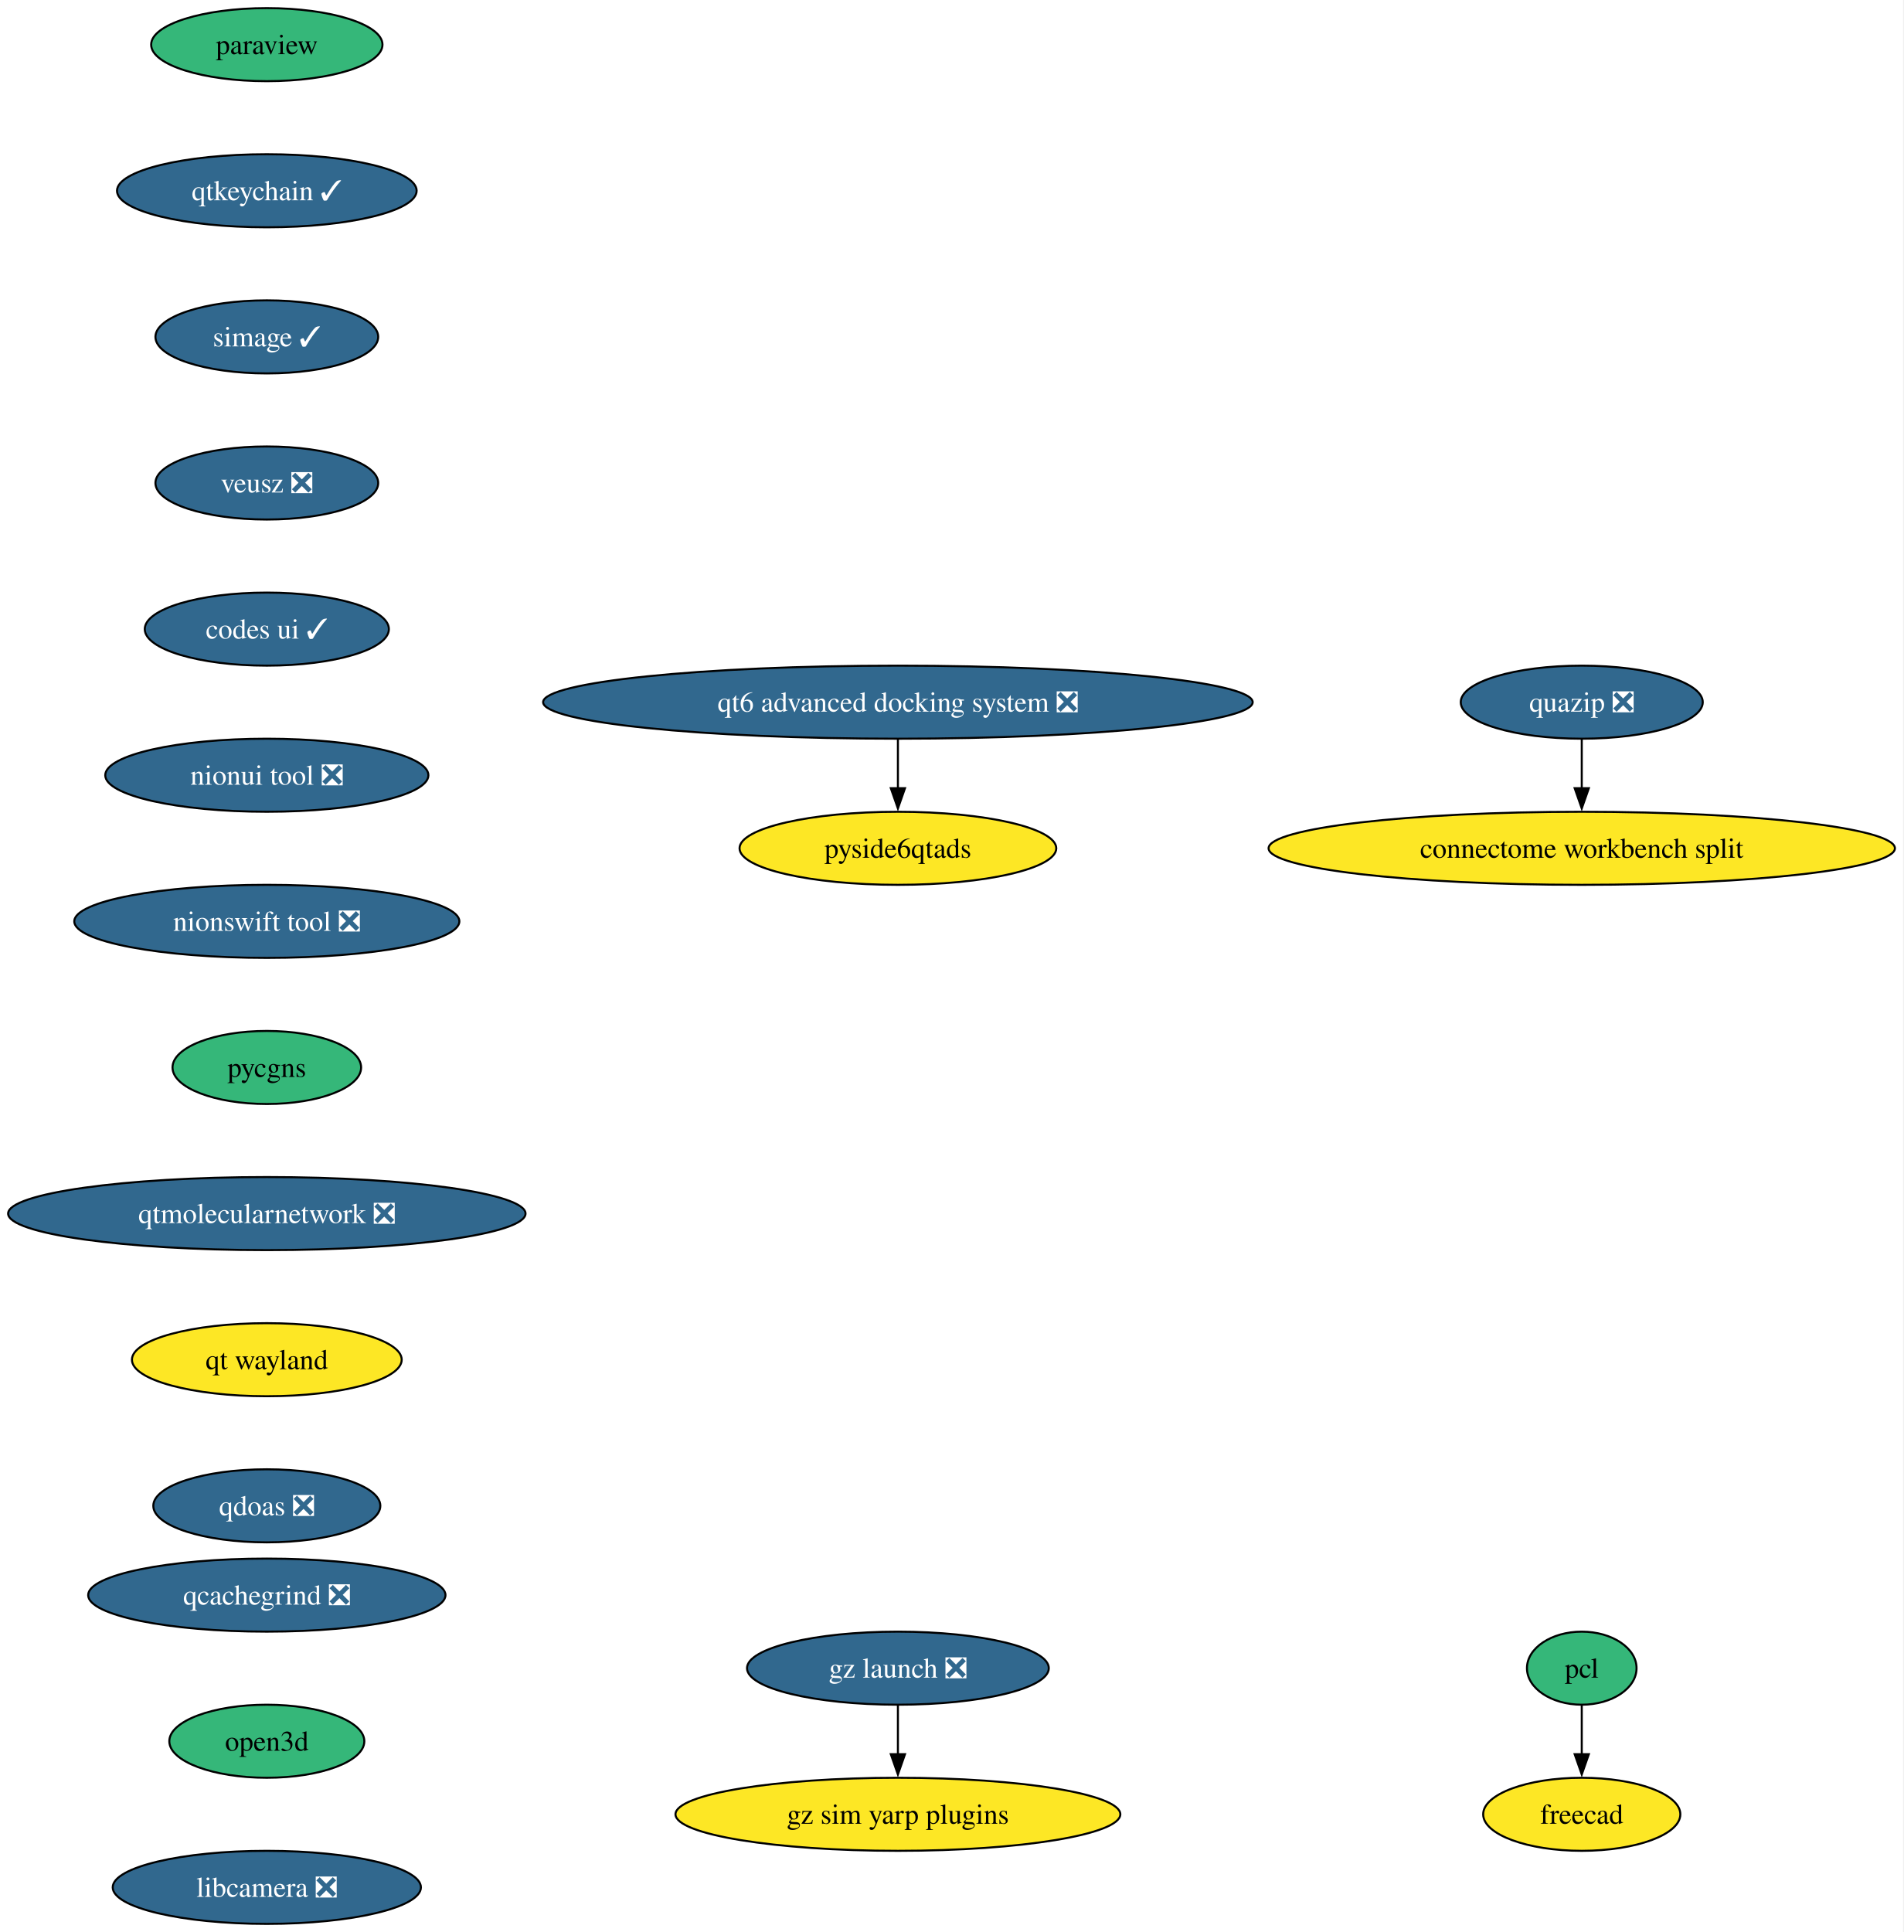
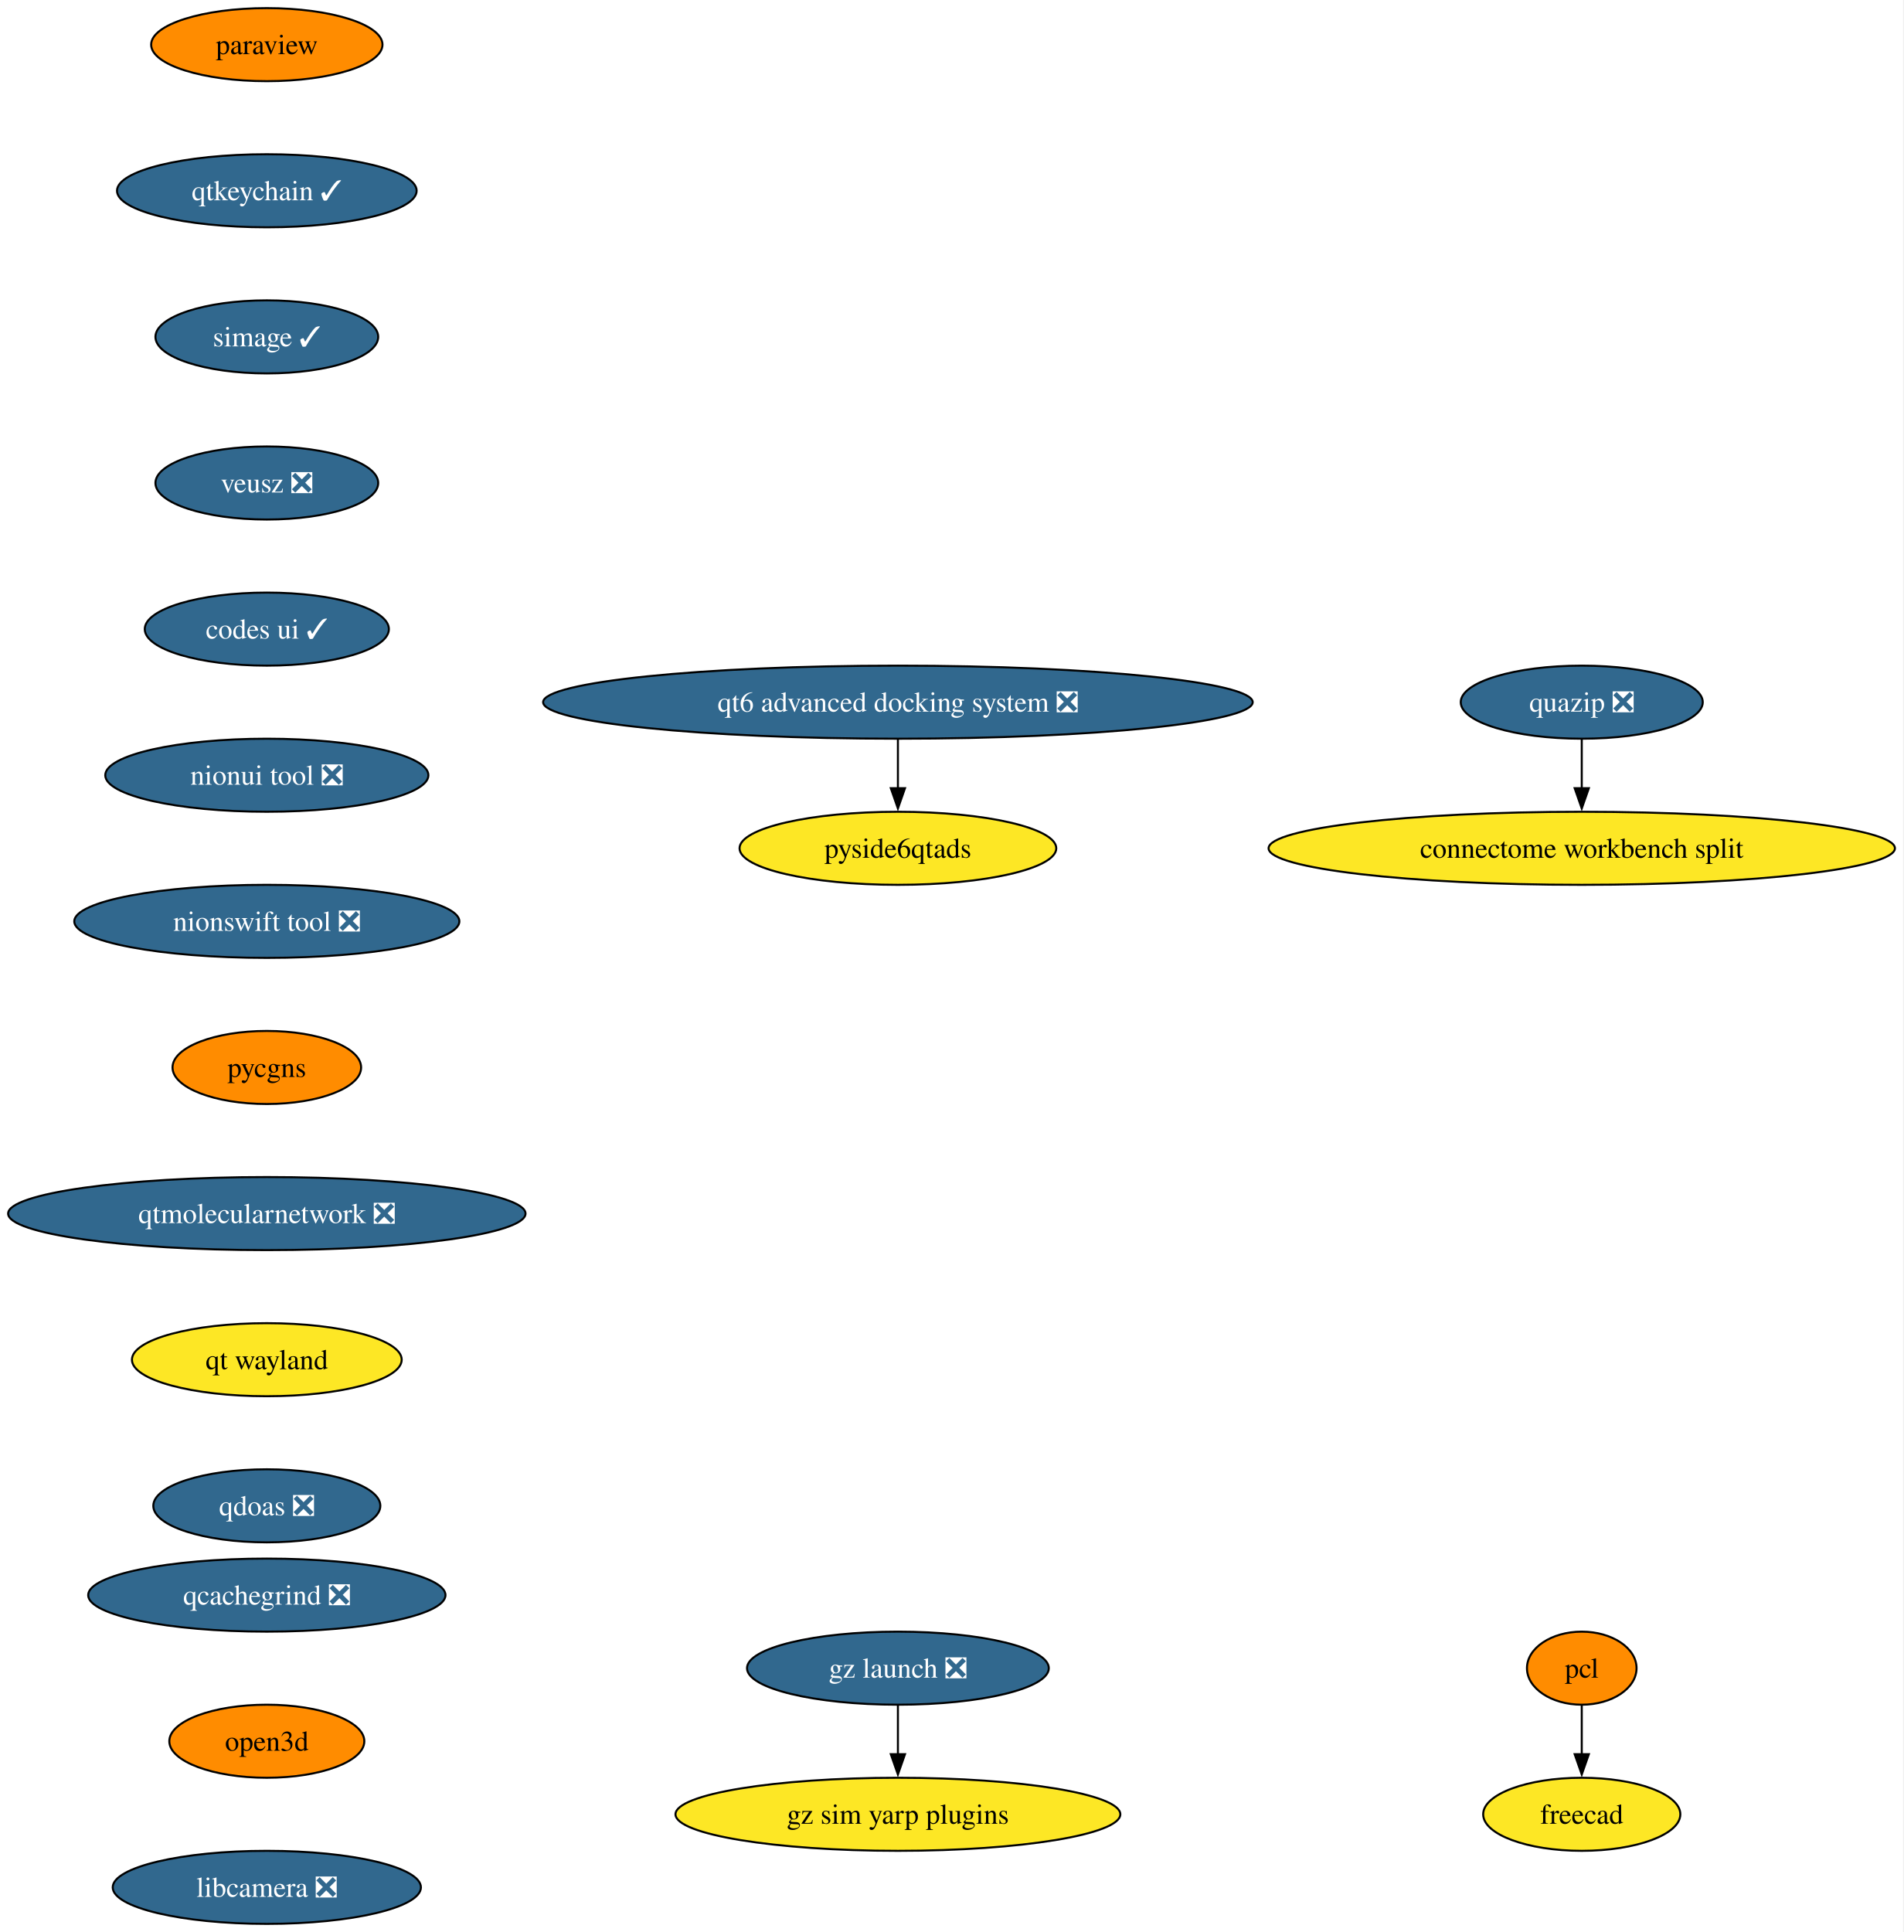
<svg xmlns="http://www.w3.org/2000/svg" xmlns:xlink="http://www.w3.org/1999/xlink" width="938pt" height="952pt" viewBox="0.00 0.00 938.00 952.00">
  <g id="graph0" class="graph" transform="scale(1 1) rotate(0) translate(4 948)">
    <polygon fill="white" stroke="none" points="-4,4 -4,-948 933.82,-948 933.82,4 -4,4" />
    <g id="node1" class="node">
      <g id="a_node1">
        <a xlink:href="https://github.com/conda-forge/paraview-feedstock" xlink:title="paraview">
-           <ellipse fill="#35b779" stroke="black" cx="127.49" cy="-926" rx="57" ry="18" />
+           <ellipse fill="#ff8c00" stroke="black" cx="127.49" cy="-926" rx="57" ry="18" />
          <text xml:space="preserve" text-anchor="middle" x="127.49" y="-921.33" font-family="Times,serif" font-size="14.00">paraview</text>
        </a>
      </g>
    </g>
    <g id="node2" class="node">
      <g id="a_node2">
        <a xlink:href="https://github.com/conda-forge/qtkeychain-feedstock/pull/29" xlink:title="qtkeychain ✓">
          <ellipse fill="#31688e" stroke="black" cx="127.49" cy="-854" rx="73.83" ry="18" />
          <text xml:space="preserve" text-anchor="middle" x="127.49" y="-849.33" font-family="Times,serif" font-size="14.00" fill="white">qtkeychain ✓</text>
        </a>
      </g>
    </g>
    <g id="node3" class="node">
      <g id="a_node3">
        <a xlink:href="https://github.com/conda-forge/simage-feedstock/pull/19" xlink:title="simage ✓">
          <ellipse fill="#31688e" stroke="black" cx="127.49" cy="-782" rx="54.89" ry="18" />
          <text xml:space="preserve" text-anchor="middle" x="127.49" y="-777.33" font-family="Times,serif" font-size="14.00" fill="white">simage ✓</text>
        </a>
      </g>
    </g>
    <g id="node4" class="node">
      <g id="a_node4">
        <a xlink:href="https://github.com/conda-forge/veusz-feedstock/pull/42" xlink:title="veusz ❎">
          <ellipse fill="#31688e" stroke="black" cx="127.49" cy="-710" rx="54.89" ry="18" />
          <text xml:space="preserve" text-anchor="middle" x="127.49" y="-705.33" font-family="Times,serif" font-size="14.00" fill="white">veusz ❎</text>
        </a>
      </g>
    </g>
    <g id="node7" class="node">
      <g id="a_node7">
        <a xlink:href="https://github.com/conda-forge/codes-ui-feedstock/pull/23" xlink:title="codes ui ✓">
          <ellipse fill="#31688e" stroke="black" cx="127.49" cy="-638" rx="60.15" ry="18" />
          <text xml:space="preserve" text-anchor="middle" x="127.49" y="-633.33" font-family="Times,serif" font-size="14.00" fill="white">codes ui ✓</text>
        </a>
      </g>
    </g>
    <g id="node5" class="node">
      <g id="a_node5">
        <a xlink:href="https://github.com/conda-forge/pcl-feedstock" xlink:title="pcl">
-           <ellipse fill="#35b779" stroke="black" cx="775.49" cy="-126" rx="27" ry="18" />
+           <ellipse fill="#ff8c00" stroke="black" cx="775.49" cy="-126" rx="27" ry="18" />
          <text xml:space="preserve" text-anchor="middle" x="775.49" y="-121.33" font-family="Times,serif" font-size="14.00">pcl</text>
        </a>
      </g>
    </g>
    <g id="node6" class="node">
      <g id="a_node6">
        <a xlink:href="https://github.com/conda-forge/freecad-feedstock" xlink:title="freecad">
          <ellipse fill="#fde725" stroke="black" cx="775.49" cy="-54" rx="48.58" ry="18" />
          <text xml:space="preserve" text-anchor="middle" x="775.49" y="-49.33" font-family="Times,serif" font-size="14.00">freecad</text>
        </a>
      </g>
    </g>
    <g id="edge4" class="edge">
      <path fill="none" stroke="black" d="M775.49,-107.7C775.49,-100.41 775.49,-91.73 775.49,-83.54" />
      <polygon fill="black" stroke="black" points="778.99,-83.62 775.49,-73.62 771.99,-83.62 778.99,-83.62" />
    </g>
    <g id="node8" class="node">
      <g id="a_node8">
        <a xlink:href="https://github.com/conda-forge/nionui-tool-feedstock/pull/63" xlink:title="nionui tool ❎">
          <ellipse fill="#31688e" stroke="black" cx="127.49" cy="-566" rx="79.62" ry="18" />
          <text xml:space="preserve" text-anchor="middle" x="127.49" y="-561.33" font-family="Times,serif" font-size="14.00" fill="white">nionui tool ❎</text>
        </a>
      </g>
    </g>
    <g id="node9" class="node">
      <g id="a_node9">
        <a xlink:href="https://github.com/conda-forge/nionswift-tool-feedstock/pull/38" xlink:title="nionswift tool ❎">
          <ellipse fill="#31688e" stroke="black" cx="127.49" cy="-494" rx="94.88" ry="18" />
          <text xml:space="preserve" text-anchor="middle" x="127.49" y="-489.32" font-family="Times,serif" font-size="14.00" fill="white">nionswift tool ❎</text>
        </a>
      </g>
    </g>
    <g id="node10" class="node">
      <g id="a_node10">
        <a xlink:href="https://github.com/conda-forge/pycgns-feedstock" xlink:title="pycgns">
-           <ellipse fill="#35b779" stroke="black" cx="127.49" cy="-422" rx="46.47" ry="18" />
+           <ellipse fill="#ff8c00" stroke="black" cx="127.49" cy="-422" rx="46.47" ry="18" />
          <text xml:space="preserve" text-anchor="middle" x="127.49" y="-417.32" font-family="Times,serif" font-size="14.00">pycgns</text>
        </a>
      </g>
    </g>
    <g id="node11" class="node">
      <g id="a_node11">
        <a xlink:href="https://github.com/conda-forge/qtmolecularnetwork-feedstock/pull/30" xlink:title="qtmolecularnetwork ❎">
          <ellipse fill="#31688e" stroke="black" cx="127.49" cy="-350" rx="127.49" ry="18" />
          <text xml:space="preserve" text-anchor="middle" x="127.49" y="-345.32" font-family="Times,serif" font-size="14.00" fill="white">qtmolecularnetwork ❎</text>
        </a>
      </g>
    </g>
    <g id="node14" class="node">
      <g id="a_node14">
        <a xlink:href="https://github.com/conda-forge/qt-wayland-feedstock" xlink:title="qt wayland">
          <ellipse fill="#fde725" stroke="black" cx="127.49" cy="-278" rx="66.47" ry="18" />
          <text xml:space="preserve" text-anchor="middle" x="127.49" y="-273.32" font-family="Times,serif" font-size="14.00">qt wayland</text>
        </a>
      </g>
    </g>
    <g id="node12" class="node">
      <g id="a_node12">
        <a xlink:href="https://github.com/conda-forge/quazip-feedstock/pull/10" xlink:title="quazip ❎">
          <ellipse fill="#31688e" stroke="black" cx="775.49" cy="-602" rx="59.63" ry="18" />
          <text xml:space="preserve" text-anchor="middle" x="775.49" y="-597.33" font-family="Times,serif" font-size="14.00" fill="white">quazip ❎</text>
        </a>
      </g>
    </g>
    <g id="node13" class="node">
      <g id="a_node13">
        <a xlink:href="https://github.com/conda-forge/connectome-workbench-split-feedstock" xlink:title="connectome workbench split">
          <ellipse fill="#fde725" stroke="black" cx="775.49" cy="-530" rx="154.33" ry="18" />
          <text xml:space="preserve" text-anchor="middle" x="775.49" y="-525.33" font-family="Times,serif" font-size="14.00">connectome workbench split</text>
        </a>
      </g>
    </g>
    <g id="edge10" class="edge">
      <path fill="none" stroke="black" d="M775.49,-583.7C775.49,-576.41 775.49,-567.73 775.49,-559.54" />
      <polygon fill="black" stroke="black" points="778.99,-559.62 775.49,-549.62 771.99,-559.62 778.99,-559.62" />
    </g>
    <g id="node19" class="node">
      <g id="a_node19">
        <a xlink:href="https://github.com/conda-forge/qdoas-feedstock/pull/42" xlink:title="qdoas ❎">
          <ellipse fill="#31688e" stroke="black" cx="127.49" cy="-206" rx="55.94" ry="18" />
          <text xml:space="preserve" text-anchor="middle" x="127.49" y="-201.32" font-family="Times,serif" font-size="14.00" fill="white">qdoas ❎</text>
        </a>
      </g>
    </g>
    <g id="node15" class="node">
      <g id="a_node15">
        <a xlink:href="https://github.com/conda-forge/gz-launch-feedstock/pull/93" xlink:title="gz launch ❎">
          <ellipse fill="#31688e" stroke="black" cx="438.49" cy="-126" rx="74.36" ry="18" />
          <text xml:space="preserve" text-anchor="middle" x="438.49" y="-121.33" font-family="Times,serif" font-size="14.00" fill="white">gz launch ❎</text>
        </a>
      </g>
    </g>
    <g id="node16" class="node">
      <g id="a_node16">
        <a xlink:href="https://github.com/conda-forge/gz-sim-yarp-plugins-feedstock" xlink:title="gz sim yarp plugins">
          <ellipse fill="#fde725" stroke="black" cx="438.49" cy="-54" rx="109.61" ry="18" />
          <text xml:space="preserve" text-anchor="middle" x="438.49" y="-49.33" font-family="Times,serif" font-size="14.00">gz sim yarp plugins</text>
        </a>
      </g>
    </g>
    <g id="edge12" class="edge">
      <path fill="none" stroke="black" d="M438.49,-107.7C438.49,-100.41 438.49,-91.73 438.49,-83.54" />
      <polygon fill="black" stroke="black" points="441.99,-83.62 438.49,-73.62 434.99,-83.62 441.99,-83.62" />
    </g>
    <g id="node17" class="node">
      <g id="a_node17">
        <a xlink:href="https://github.com/conda-forge/qt6-advanced-docking-system-feedstock/pull/27" xlink:title="qt6 advanced docking system ❎">
          <ellipse fill="#31688e" stroke="black" cx="438.49" cy="-602" rx="174.84" ry="18" />
          <text xml:space="preserve" text-anchor="middle" x="438.49" y="-597.33" font-family="Times,serif" font-size="14.00" fill="white">qt6 advanced docking system ❎</text>
        </a>
      </g>
    </g>
    <g id="node18" class="node">
      <g id="a_node18">
        <a xlink:href="https://github.com/conda-forge/pyside6qtads-feedstock" xlink:title="pyside6qtads">
          <ellipse fill="#fde725" stroke="black" cx="438.49" cy="-530" rx="78.04" ry="18" />
          <text xml:space="preserve" text-anchor="middle" x="438.49" y="-525.33" font-family="Times,serif" font-size="14.00">pyside6qtads</text>
        </a>
      </g>
    </g>
    <g id="edge13" class="edge">
      <path fill="none" stroke="black" d="M438.49,-583.7C438.49,-576.41 438.49,-567.73 438.49,-559.54" />
      <polygon fill="black" stroke="black" points="441.99,-559.62 438.49,-549.62 434.99,-559.62 441.99,-559.62" />
    </g>
    <g id="node20" class="node">
      <g id="a_node20">
        <a xlink:href="https://github.com/conda-forge/qcachegrind-feedstock/pull/9" xlink:title="qcachegrind ❎">
          <ellipse fill="#31688e" stroke="black" cx="127.49" cy="-162" rx="88.04" ry="18" />
          <text xml:space="preserve" text-anchor="middle" x="127.49" y="-157.32" font-family="Times,serif" font-size="14.00" fill="white">qcachegrind ❎</text>
        </a>
      </g>
    </g>
    <g id="node21" class="node">
      <g id="a_node21">
        <a xlink:href="https://github.com/conda-forge/open3d-feedstock" xlink:title="open3d">
-           <ellipse fill="#35b779" stroke="black" cx="127.49" cy="-90" rx="48.05" ry="18" />
+           <ellipse fill="#ff8c00" stroke="black" cx="127.49" cy="-90" rx="48.05" ry="18" />
          <text xml:space="preserve" text-anchor="middle" x="127.49" y="-85.33" font-family="Times,serif" font-size="14.00">open3d</text>
        </a>
      </g>
    </g>
    <g id="node22" class="node">
      <g id="a_node22">
        <a xlink:href="https://github.com/conda-forge/libcamera-feedstock/pull/22" xlink:title="libcamera ❎">
          <ellipse fill="#31688e" stroke="black" cx="127.49" cy="-18" rx="75.94" ry="18" />
          <text xml:space="preserve" text-anchor="middle" x="127.49" y="-13.32" font-family="Times,serif" font-size="14.00" fill="white">libcamera ❎</text>
        </a>
      </g>
    </g>
  </g>
</svg>
